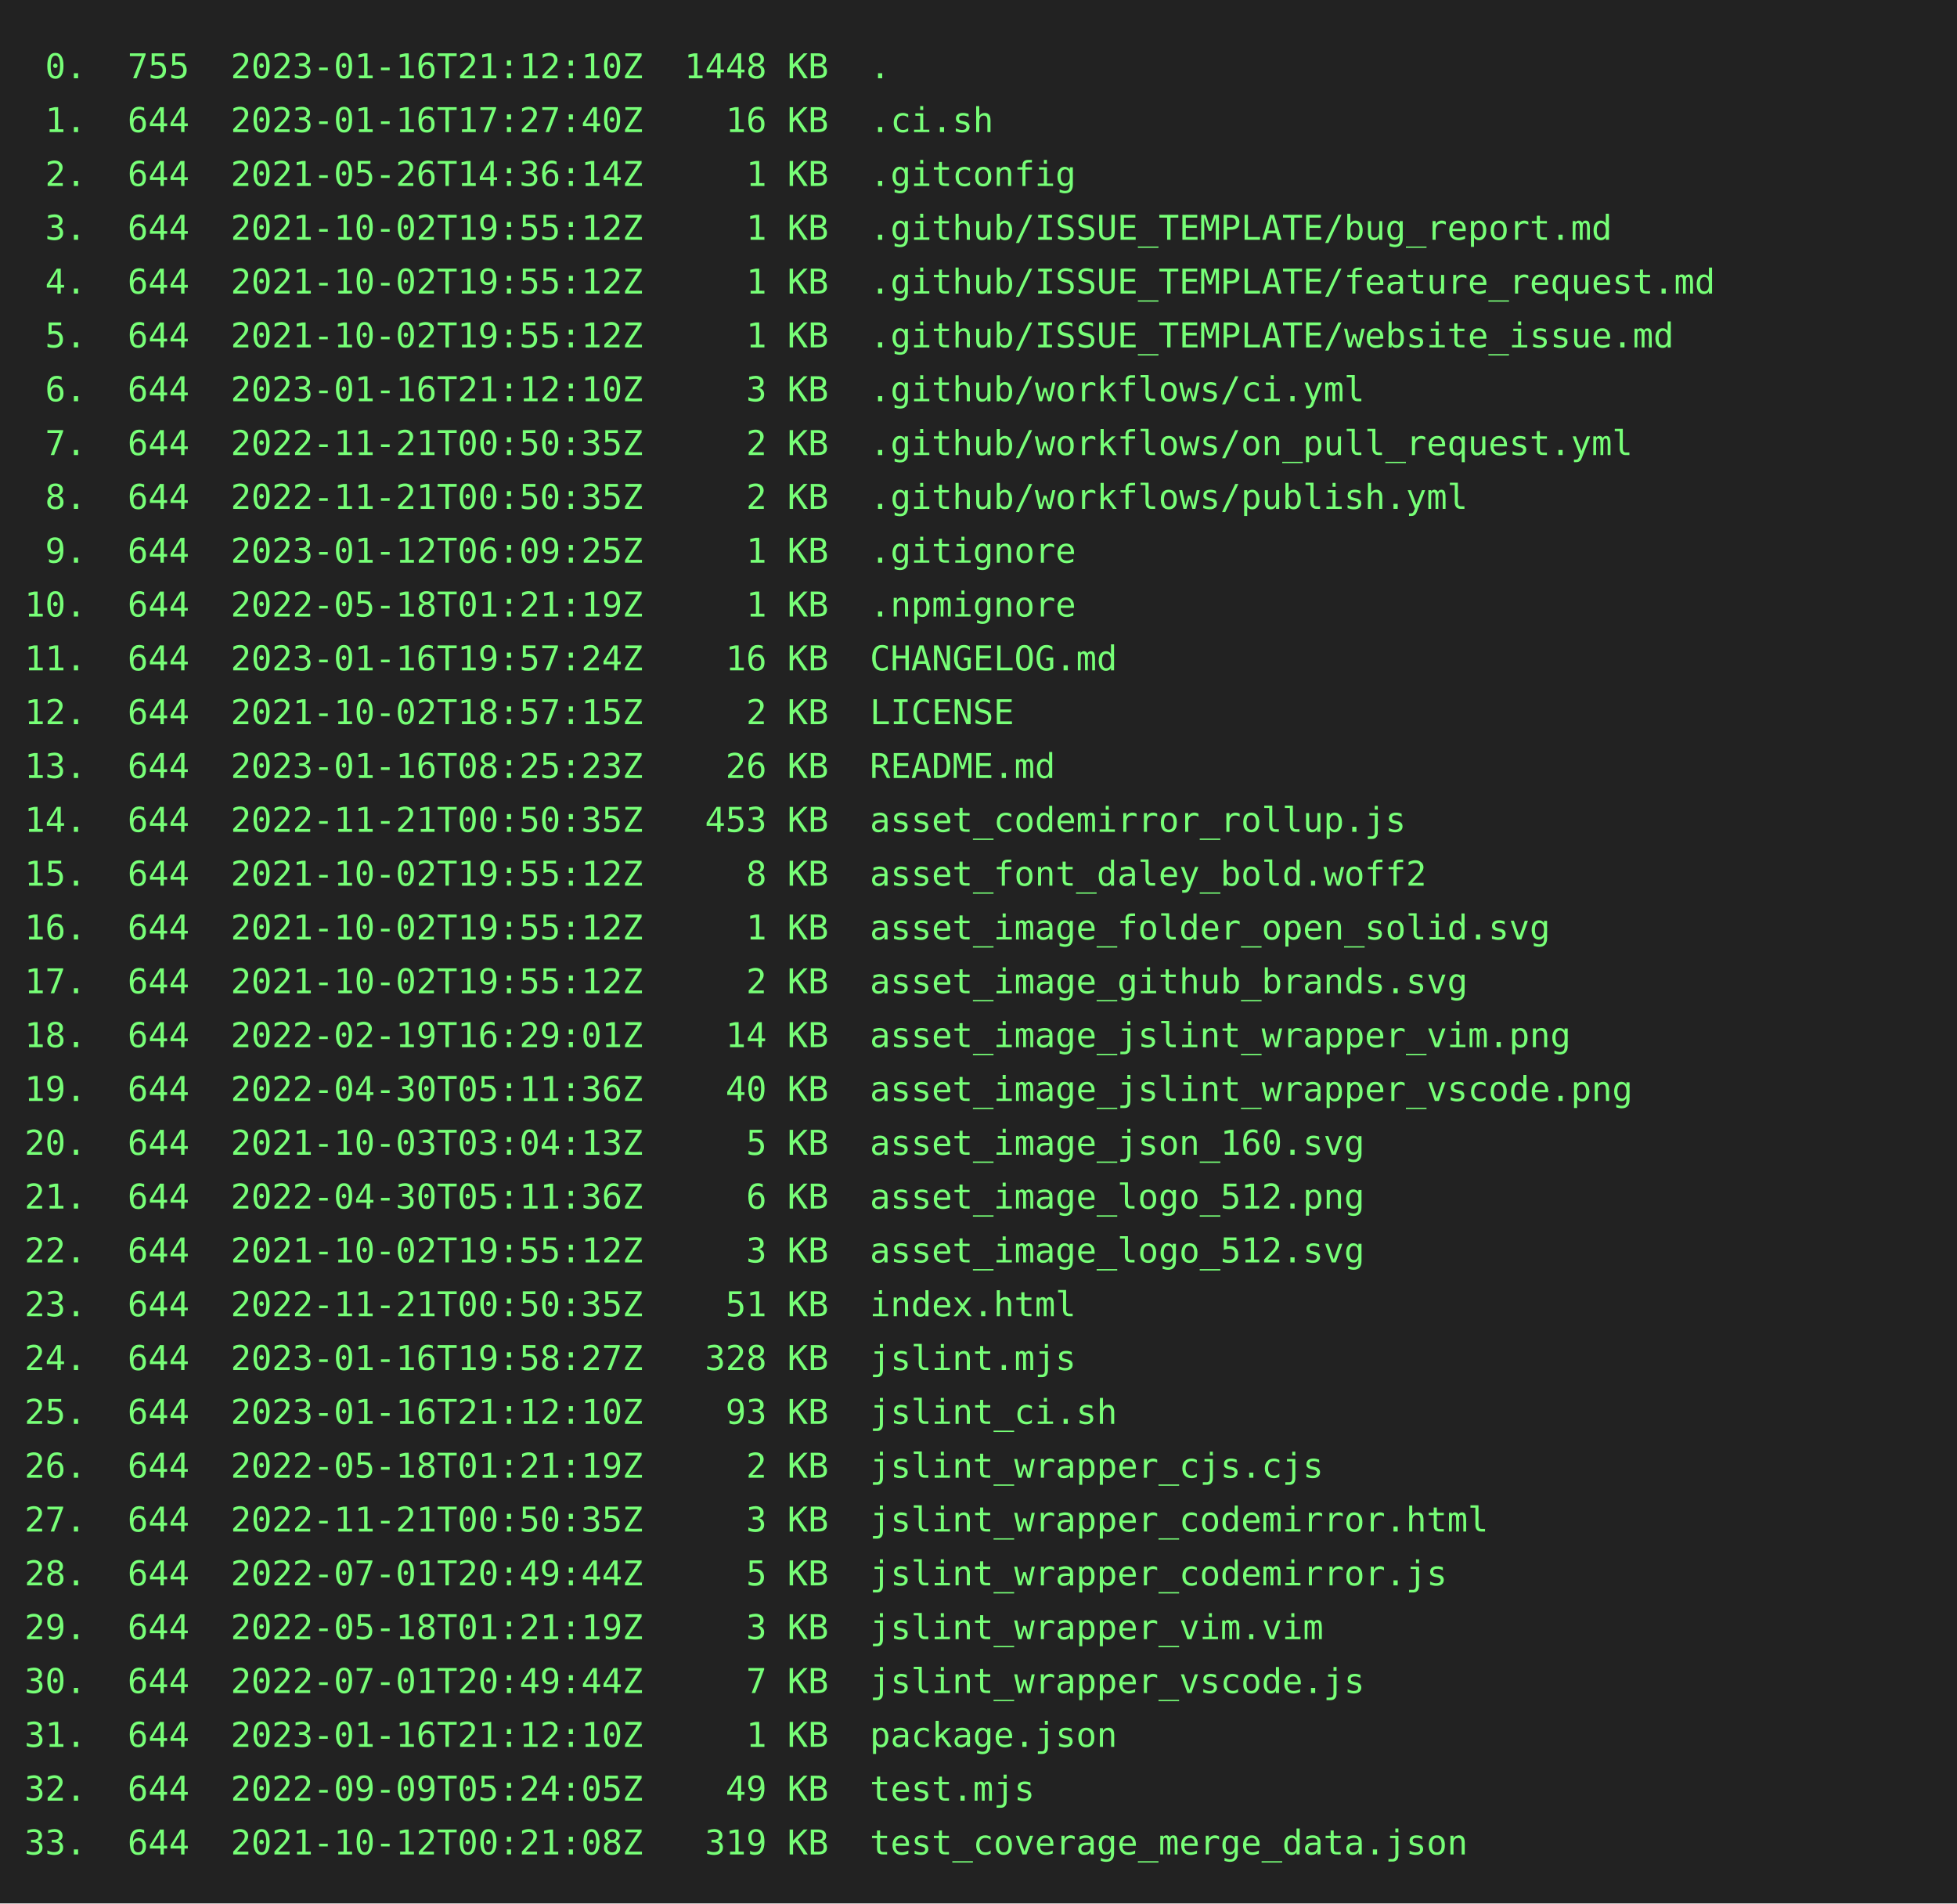
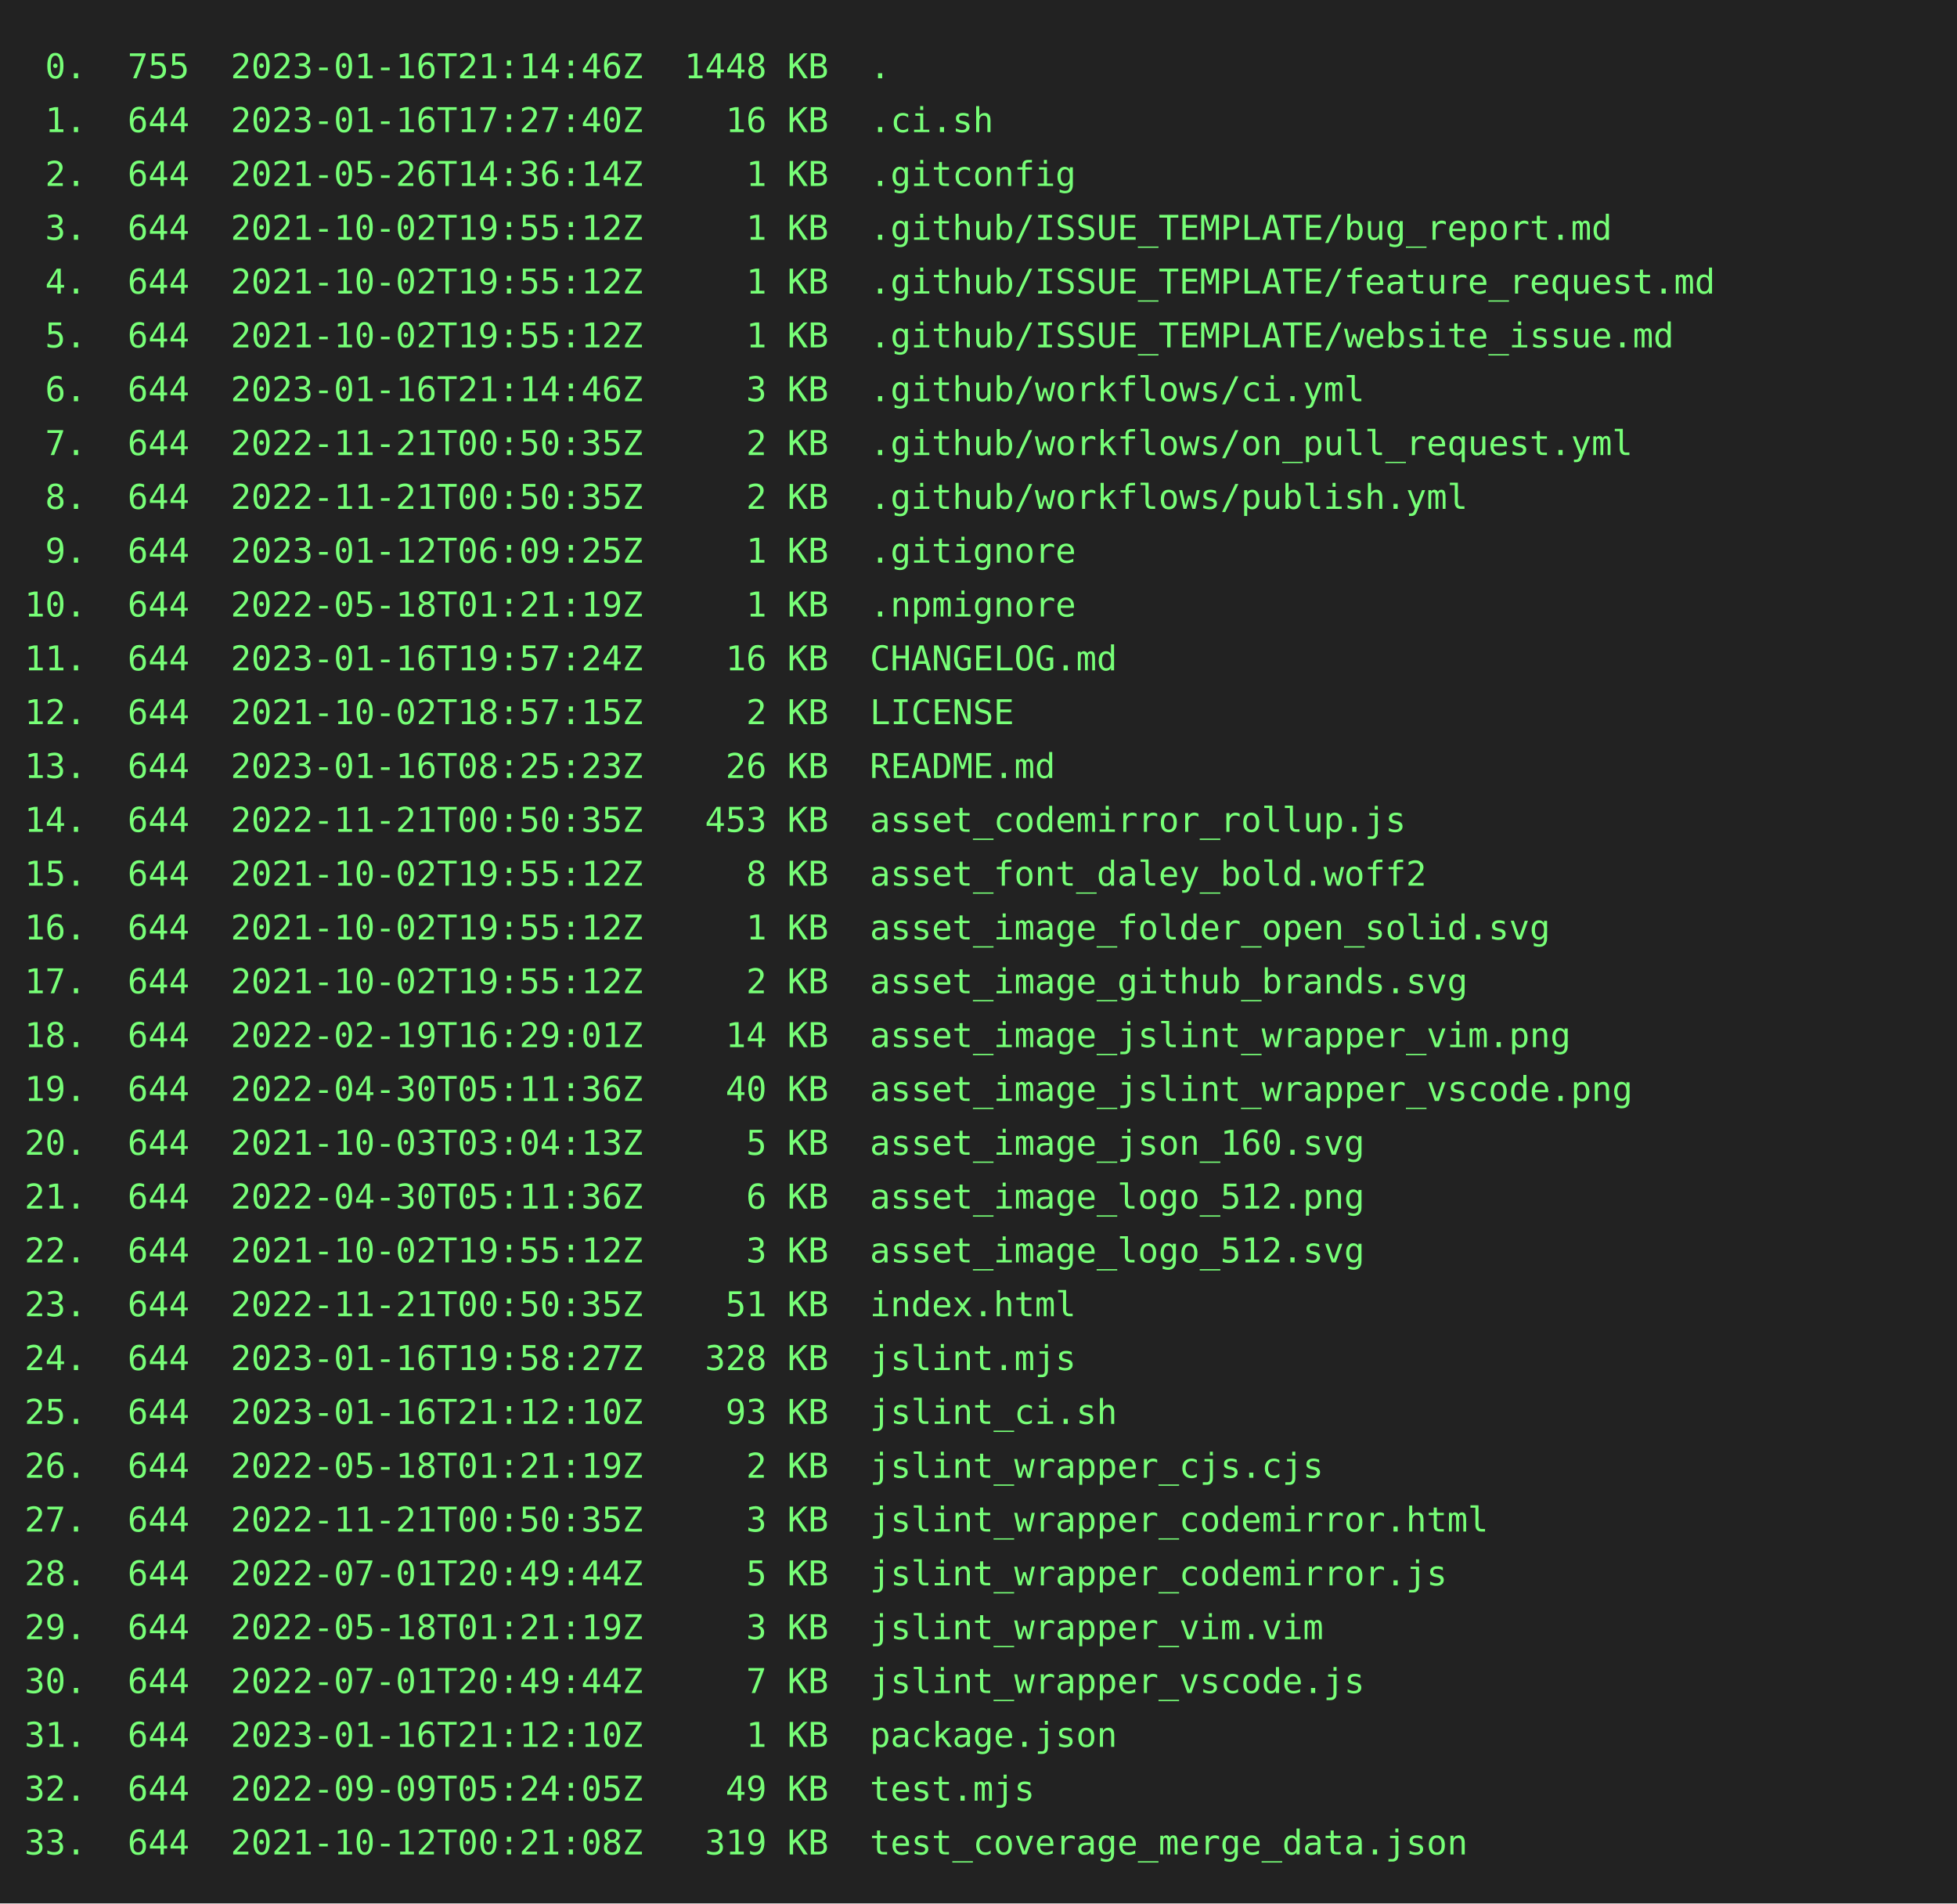
<svg xmlns="http://www.w3.org/2000/svg" height="778" width="800">
  <rect height="778" fill="#222" width="800" />
  <text fill="#7f7" font-family="consolas, menlo, monospace" font-size="14" xml:space="preserve">
-     <tspan lengthAdjust="spacingAndGlyphs" textLength="768" x="10" y="32"> 0.  755  2023-01-16T21:12:10Z  1448 KB  .                                                       </tspan>
+     <tspan lengthAdjust="spacingAndGlyphs" textLength="768" x="10" y="32"> 0.  755  2023-01-16T21:14:46Z  1448 KB  .                                                       </tspan>
    <tspan lengthAdjust="spacingAndGlyphs" textLength="768" x="10" y="54"> 1.  644  2023-01-16T17:27:40Z    16 KB  .ci.sh                                                  </tspan>
    <tspan lengthAdjust="spacingAndGlyphs" textLength="768" x="10" y="76"> 2.  644  2021-05-26T14:36:14Z     1 KB  .gitconfig                                              </tspan>
    <tspan lengthAdjust="spacingAndGlyphs" textLength="768" x="10" y="98"> 3.  644  2021-10-02T19:55:12Z     1 KB  .github/ISSUE_TEMPLATE/bug_report.md                    </tspan>
    <tspan lengthAdjust="spacingAndGlyphs" textLength="768" x="10" y="120"> 4.  644  2021-10-02T19:55:12Z     1 KB  .github/ISSUE_TEMPLATE/feature_request.md               </tspan>
    <tspan lengthAdjust="spacingAndGlyphs" textLength="768" x="10" y="142"> 5.  644  2021-10-02T19:55:12Z     1 KB  .github/ISSUE_TEMPLATE/website_issue.md                 </tspan>
-     <tspan lengthAdjust="spacingAndGlyphs" textLength="768" x="10" y="164"> 6.  644  2023-01-16T21:12:10Z     3 KB  .github/workflows/ci.yml                                </tspan>
+     <tspan lengthAdjust="spacingAndGlyphs" textLength="768" x="10" y="164"> 6.  644  2023-01-16T21:14:46Z     3 KB  .github/workflows/ci.yml                                </tspan>
    <tspan lengthAdjust="spacingAndGlyphs" textLength="768" x="10" y="186"> 7.  644  2022-11-21T00:50:35Z     2 KB  .github/workflows/on_pull_request.yml                   </tspan>
    <tspan lengthAdjust="spacingAndGlyphs" textLength="768" x="10" y="208"> 8.  644  2022-11-21T00:50:35Z     2 KB  .github/workflows/publish.yml                           </tspan>
    <tspan lengthAdjust="spacingAndGlyphs" textLength="768" x="10" y="230"> 9.  644  2023-01-12T06:09:25Z     1 KB  .gitignore                                              </tspan>
    <tspan lengthAdjust="spacingAndGlyphs" textLength="768" x="10" y="252">10.  644  2022-05-18T01:21:19Z     1 KB  .npmignore                                              </tspan>
    <tspan lengthAdjust="spacingAndGlyphs" textLength="768" x="10" y="274">11.  644  2023-01-16T19:57:24Z    16 KB  CHANGELOG.md                                            </tspan>
    <tspan lengthAdjust="spacingAndGlyphs" textLength="768" x="10" y="296">12.  644  2021-10-02T18:57:15Z     2 KB  LICENSE                                                 </tspan>
    <tspan lengthAdjust="spacingAndGlyphs" textLength="768" x="10" y="318">13.  644  2023-01-16T08:25:23Z    26 KB  README.md                                               </tspan>
    <tspan lengthAdjust="spacingAndGlyphs" textLength="768" x="10" y="340">14.  644  2022-11-21T00:50:35Z   453 KB  asset_codemirror_rollup.js                              </tspan>
    <tspan lengthAdjust="spacingAndGlyphs" textLength="768" x="10" y="362">15.  644  2021-10-02T19:55:12Z     8 KB  asset_font_daley_bold.woff2                             </tspan>
    <tspan lengthAdjust="spacingAndGlyphs" textLength="768" x="10" y="384">16.  644  2021-10-02T19:55:12Z     1 KB  asset_image_folder_open_solid.svg                       </tspan>
    <tspan lengthAdjust="spacingAndGlyphs" textLength="768" x="10" y="406">17.  644  2021-10-02T19:55:12Z     2 KB  asset_image_github_brands.svg                           </tspan>
    <tspan lengthAdjust="spacingAndGlyphs" textLength="768" x="10" y="428">18.  644  2022-02-19T16:29:01Z    14 KB  asset_image_jslint_wrapper_vim.png                      </tspan>
    <tspan lengthAdjust="spacingAndGlyphs" textLength="768" x="10" y="450">19.  644  2022-04-30T05:11:36Z    40 KB  asset_image_jslint_wrapper_vscode.png                   </tspan>
    <tspan lengthAdjust="spacingAndGlyphs" textLength="768" x="10" y="472">20.  644  2021-10-03T03:04:13Z     5 KB  asset_image_json_160.svg                                </tspan>
    <tspan lengthAdjust="spacingAndGlyphs" textLength="768" x="10" y="494">21.  644  2022-04-30T05:11:36Z     6 KB  asset_image_logo_512.png                                </tspan>
    <tspan lengthAdjust="spacingAndGlyphs" textLength="768" x="10" y="516">22.  644  2021-10-02T19:55:12Z     3 KB  asset_image_logo_512.svg                                </tspan>
    <tspan lengthAdjust="spacingAndGlyphs" textLength="768" x="10" y="538">23.  644  2022-11-21T00:50:35Z    51 KB  index.html                                              </tspan>
    <tspan lengthAdjust="spacingAndGlyphs" textLength="768" x="10" y="560">24.  644  2023-01-16T19:58:27Z   328 KB  jslint.mjs                                              </tspan>
    <tspan lengthAdjust="spacingAndGlyphs" textLength="768" x="10" y="582">25.  644  2023-01-16T21:12:10Z    93 KB  jslint_ci.sh                                            </tspan>
    <tspan lengthAdjust="spacingAndGlyphs" textLength="768" x="10" y="604">26.  644  2022-05-18T01:21:19Z     2 KB  jslint_wrapper_cjs.cjs                                  </tspan>
    <tspan lengthAdjust="spacingAndGlyphs" textLength="768" x="10" y="626">27.  644  2022-11-21T00:50:35Z     3 KB  jslint_wrapper_codemirror.html                          </tspan>
    <tspan lengthAdjust="spacingAndGlyphs" textLength="768" x="10" y="648">28.  644  2022-07-01T20:49:44Z     5 KB  jslint_wrapper_codemirror.js                            </tspan>
    <tspan lengthAdjust="spacingAndGlyphs" textLength="768" x="10" y="670">29.  644  2022-05-18T01:21:19Z     3 KB  jslint_wrapper_vim.vim                                  </tspan>
    <tspan lengthAdjust="spacingAndGlyphs" textLength="768" x="10" y="692">30.  644  2022-07-01T20:49:44Z     7 KB  jslint_wrapper_vscode.js                                </tspan>
    <tspan lengthAdjust="spacingAndGlyphs" textLength="768" x="10" y="714">31.  644  2023-01-16T21:12:10Z     1 KB  package.json                                            </tspan>
    <tspan lengthAdjust="spacingAndGlyphs" textLength="768" x="10" y="736">32.  644  2022-09-09T05:24:05Z    49 KB  test.mjs                                                </tspan>
    <tspan lengthAdjust="spacingAndGlyphs" textLength="768" x="10" y="758">33.  644  2021-10-12T00:21:08Z   319 KB  test_coverage_merge_data.json                           </tspan>
  </text>
</svg>
